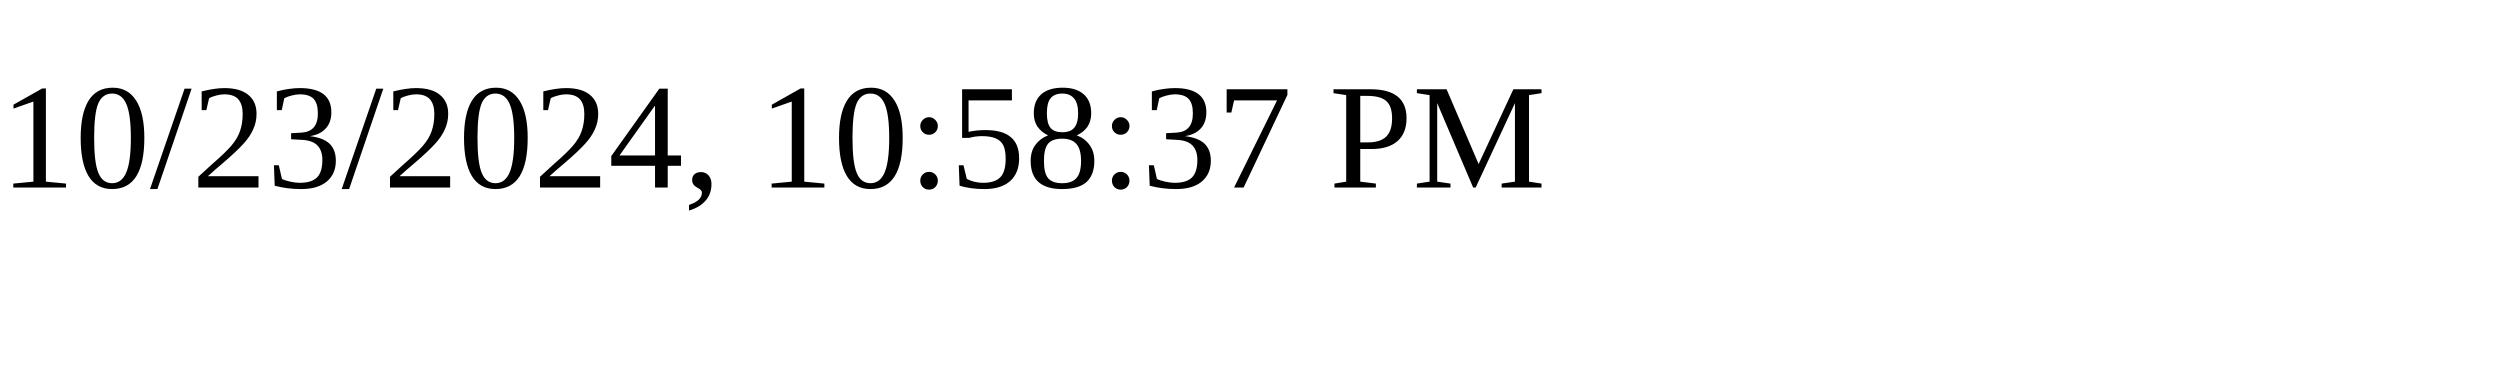
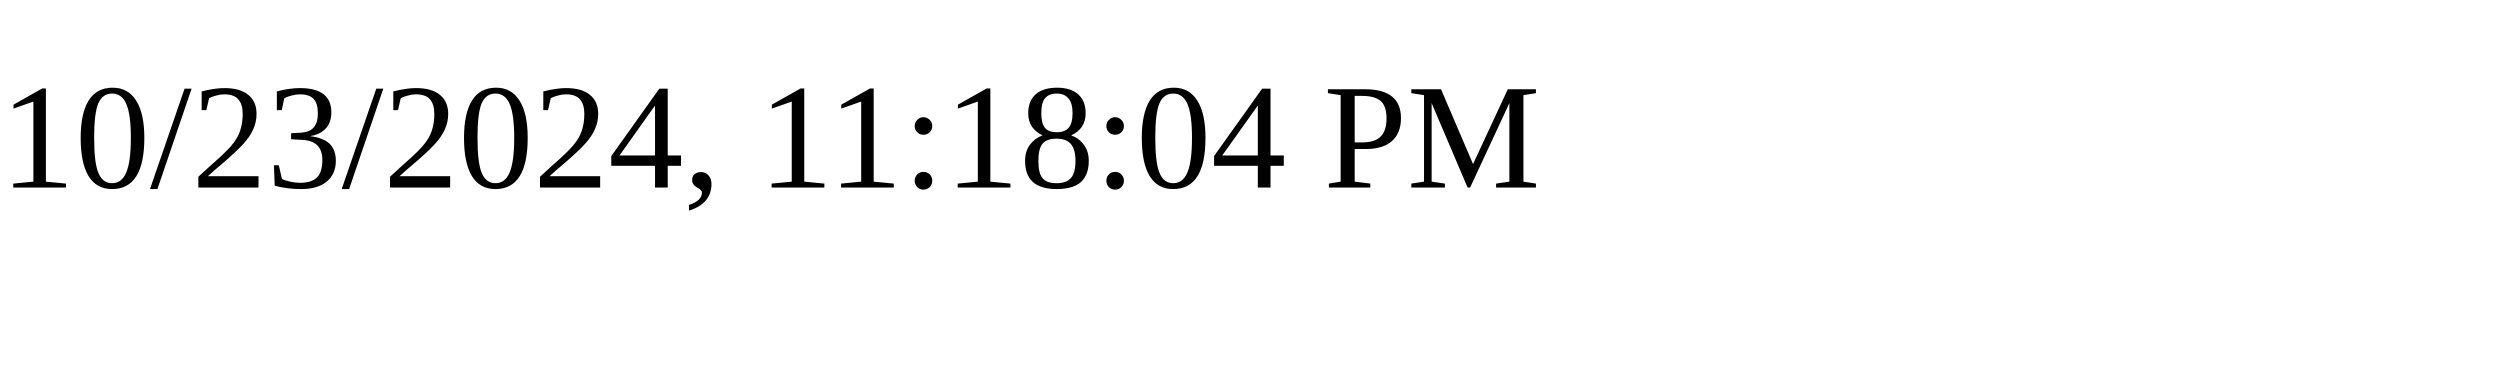
<svg xmlns="http://www.w3.org/2000/svg" height="30" width="200">
-   <text x="0" y="15">10/23/2024, 10:58:37 PM</text>
+   <text x="0" y="15">10/23/2024, 11:18:04 PM</text>
</svg>
